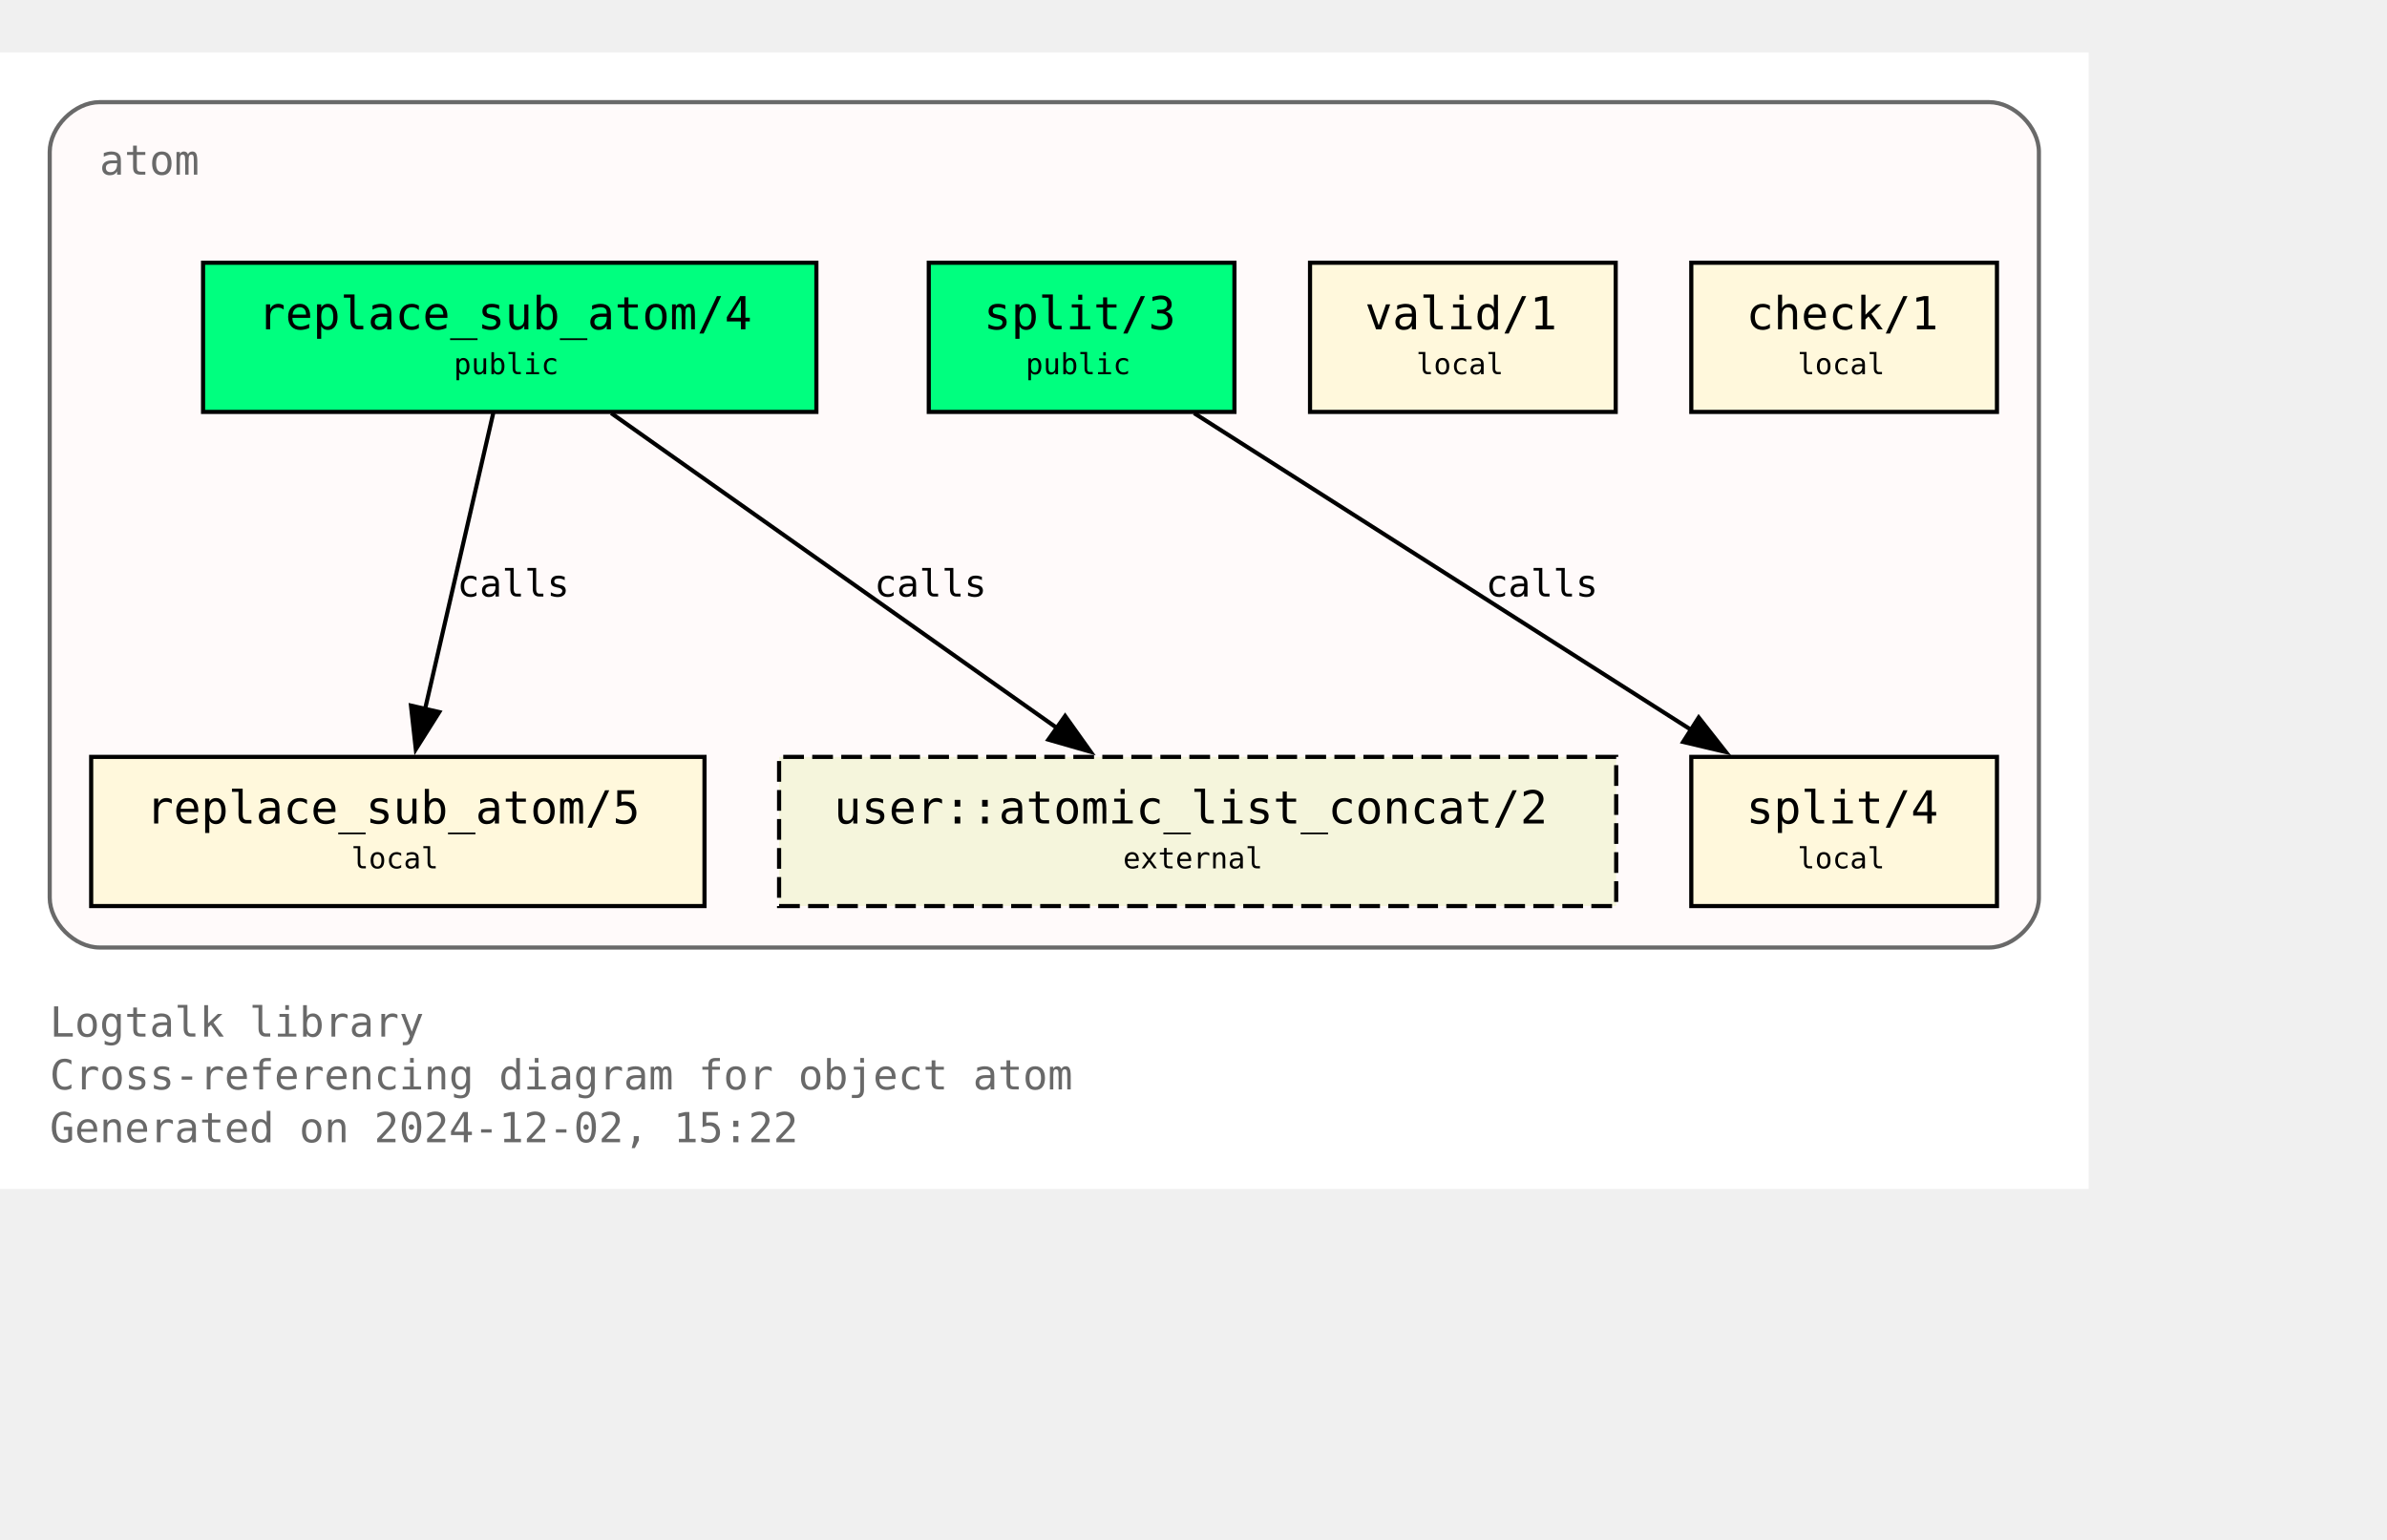
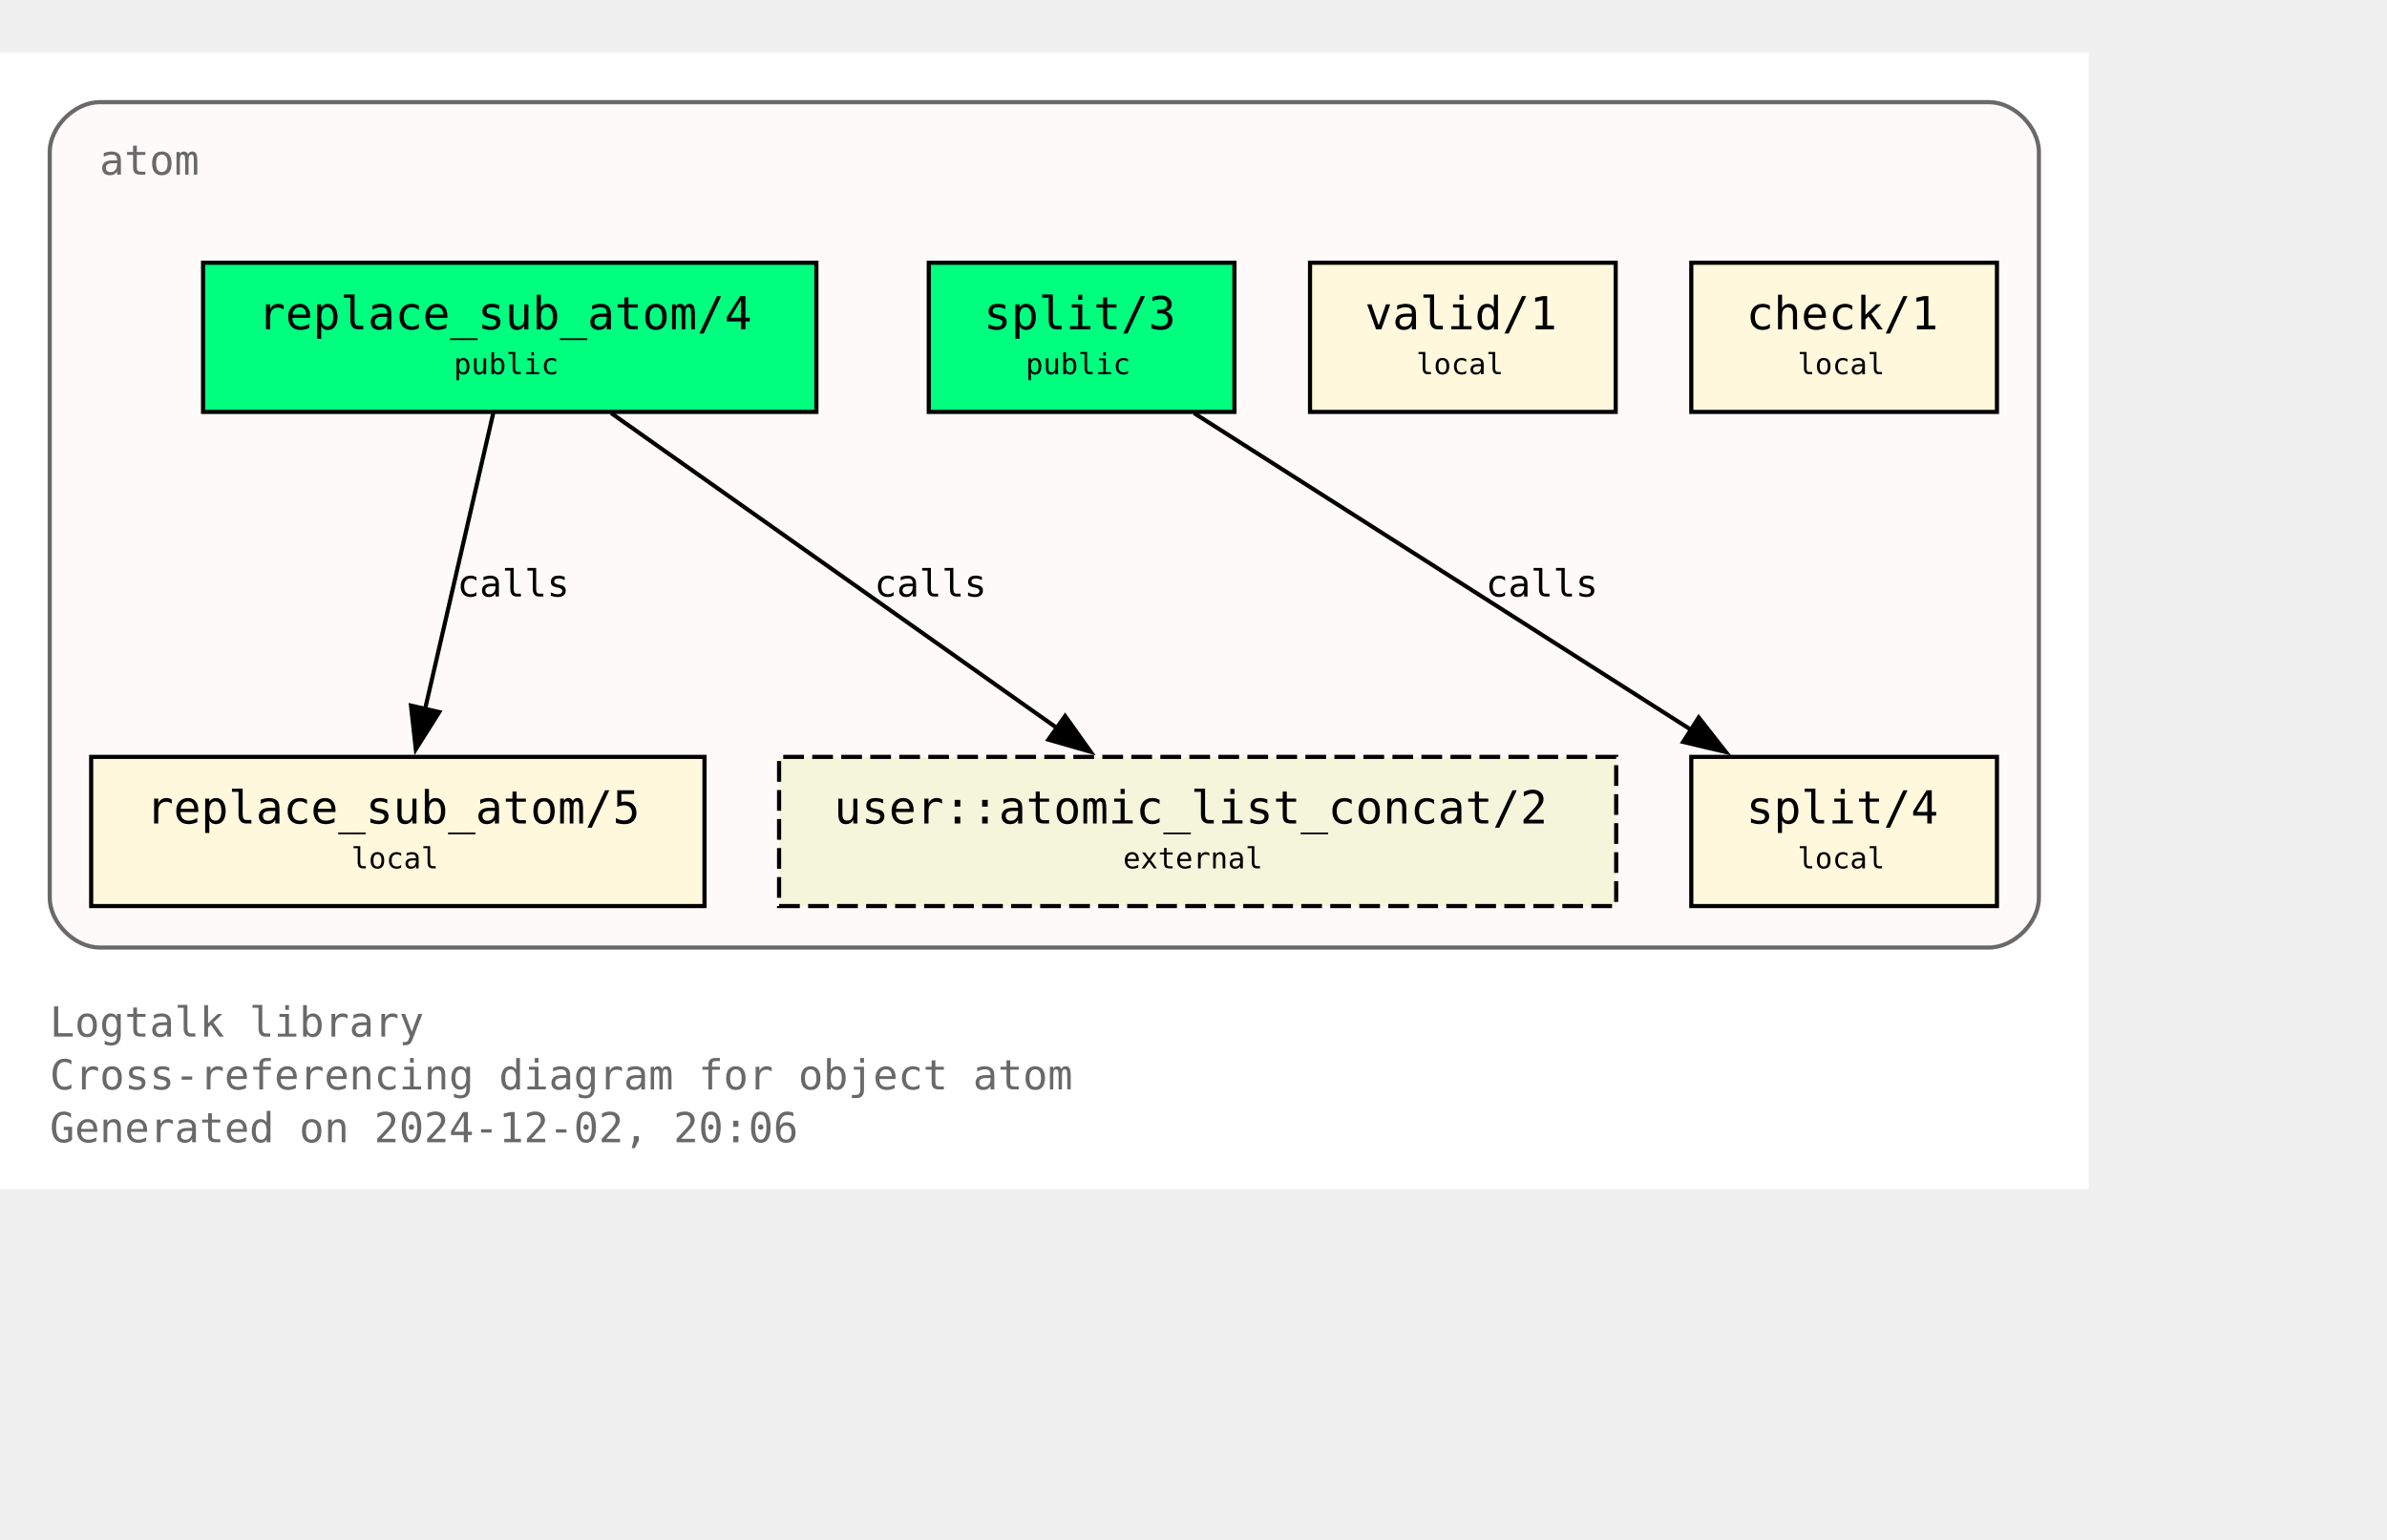
<svg xmlns="http://www.w3.org/2000/svg" xmlns:xlink="http://www.w3.org/1999/xlink" width="648pt" height="418pt" viewBox="72.00 72.00 576.00 346.25">
  <g id="graph0" class="graph" transform="scale(1 1) rotate(0) translate(76 342.25)">
    <polygon fill="white" stroke="none" points="-4,4 -4,-270.25 500,-270.25 500,4 -4,4" />
    <text text-anchor="start" x="8" y="-32.75" font-family="Monospace" font-size="10.00" fill="dimgray">Logtalk library</text>
    <text text-anchor="start" x="8" y="-20" font-family="Monospace" font-size="10.00" fill="dimgray">Cross-referencing diagram for object atom</text>
-     <text text-anchor="start" x="8" y="-7.25" font-family="Monospace" font-size="10.00" fill="dimgray">Generated on 2024-12-02, 15:22</text>
+     <text text-anchor="start" x="8" y="-7.25" font-family="Monospace" font-size="10.00" fill="dimgray">Generated on 2024-12-02, 20:06</text>
    <g id="clust1" class="cluster">
      <g id="a_clust1">
        <a xlink:title="atom">
          <path fill="snow" stroke="dimgray" d="M20,-54.25C20,-54.25 476,-54.25 476,-54.25 482,-54.25 488,-60.25 488,-66.25 488,-66.25 488,-246.25 488,-246.25 488,-252.25 482,-258.25 476,-258.25 476,-258.25 20,-258.25 20,-258.25 14,-258.25 8,-252.25 8,-246.25 8,-246.25 8,-66.25 8,-66.25 8,-60.25 14,-54.25 20,-54.25" />
          <g id="a_clust1_0">
-             <a xlink:href="https://github.com/LogtalkDotOrg/logtalk3/tree/9a8c2b1df00d6ed0be3d6ee8f86629546d6afebd/library/types/atom.lgt" xlink:title="https://github.com/LogtalkDotOrg/logtalk3/tree/9a8c2b1df00d6ed0be3d6ee8f86629546d6afebd/library/types/atom.lgt">
+             <a xlink:href="https://github.com/LogtalkDotOrg/logtalk3/tree/d58a9dfd2a35af9f3600c31a730f83d39331200e/library/types/atom.lgt" xlink:title="https://github.com/LogtalkDotOrg/logtalk3/tree/d58a9dfd2a35af9f3600c31a730f83d39331200e/library/types/atom.lgt">
              <text text-anchor="start" x="20" y="-240.75" font-family="Monospace" font-size="10.00" fill="dimgray">atom</text>
            </a>
          </g>
        </a>
      </g>
    </g>
    <g id="node1" class="node">
      <g id="a_node1">
-         <a xlink:href="https://github.com/LogtalkDotOrg/logtalk3/tree/9a8c2b1df00d6ed0be3d6ee8f86629546d6afebd/library/types/atom.lgt#L32" xlink:title="https://github.com/LogtalkDotOrg/logtalk3/tree/9a8c2b1df00d6ed0be3d6ee8f86629546d6afebd/library/types/atom.lgt#L32">
+         <a xlink:href="https://github.com/LogtalkDotOrg/logtalk3/tree/d58a9dfd2a35af9f3600c31a730f83d39331200e/library/types/atom.lgt#L32" xlink:title="https://github.com/LogtalkDotOrg/logtalk3/tree/d58a9dfd2a35af9f3600c31a730f83d39331200e/library/types/atom.lgt#L32">
          <polygon fill="springgreen" stroke="black" points="193,-219.5 45,-219.5 45,-183.5 193,-183.5 193,-219.5" />
          <text text-anchor="start" x="53" y="-204.2" font-family="Monospace" font-size="9.00"> </text>
          <text text-anchor="start" x="58.25" y="-203.43" font-family="Monospace" font-size="11.00">replace_sub_atom/4</text>
          <text text-anchor="start" x="179.75" y="-204.2" font-family="Monospace" font-size="9.00"> </text>
          <text text-anchor="start" x="53" y="-191.82" font-family="Monospace" font-size="9.00"> </text>
          <text text-anchor="start" x="105.5" y="-192.6" font-family="Monospace" font-size="7.00">public</text>
          <text text-anchor="start" x="179.75" y="-191.82" font-family="Monospace" font-size="9.00"> </text>
        </a>
      </g>
    </g>
    <g id="node4" class="node">
      <g id="a_node4">
-         <a xlink:href="https://github.com/LogtalkDotOrg/logtalk3/tree/9a8c2b1df00d6ed0be3d6ee8f86629546d6afebd/library/types/atom.lgt#L58" xlink:title="https://github.com/LogtalkDotOrg/logtalk3/tree/9a8c2b1df00d6ed0be3d6ee8f86629546d6afebd/library/types/atom.lgt#L58">
+         <a xlink:href="https://github.com/LogtalkDotOrg/logtalk3/tree/d58a9dfd2a35af9f3600c31a730f83d39331200e/library/types/atom.lgt#L58" xlink:title="https://github.com/LogtalkDotOrg/logtalk3/tree/d58a9dfd2a35af9f3600c31a730f83d39331200e/library/types/atom.lgt#L58">
          <polygon fill="cornsilk" stroke="black" points="166,-100.25 18,-100.25 18,-64.25 166,-64.25 166,-100.25" />
          <text text-anchor="start" x="26" y="-84.95" font-family="Monospace" font-size="9.00"> </text>
          <text text-anchor="start" x="31.25" y="-84.17" font-family="Monospace" font-size="11.00">replace_sub_atom/5</text>
          <text text-anchor="start" x="152.75" y="-84.95" font-family="Monospace" font-size="9.00"> </text>
          <text text-anchor="start" x="26" y="-72.58" font-family="Monospace" font-size="9.00"> </text>
          <text text-anchor="start" x="80.75" y="-73.35" font-family="Monospace" font-size="7.00">local</text>
          <text text-anchor="start" x="152.75" y="-72.58" font-family="Monospace" font-size="9.00"> </text>
        </a>
      </g>
    </g>
    <g id="edge1" class="edge">
      <g id="a_edge1">
-         <a xlink:href="https://github.com/LogtalkDotOrg/logtalk3/tree/9a8c2b1df00d6ed0be3d6ee8f86629546d6afebd/library/types/atom.lgt#L50" xlink:title="calls">
+         <a xlink:href="https://github.com/LogtalkDotOrg/logtalk3/tree/d58a9dfd2a35af9f3600c31a730f83d39331200e/library/types/atom.lgt#L50" xlink:title="calls">
          <path fill="none" stroke="black" d="M115.02,-183.2C110.69,-164.41 103.71,-134.09 98.57,-111.77" />
          <polygon fill="black" stroke="black" points="101.99,-111.06 96.34,-102.1 95.17,-112.63 101.99,-111.06" />
        </a>
      </g>
      <g id="a_edge1-label">
-         <a xlink:href="https://github.com/LogtalkDotOrg/logtalk3/tree/9a8c2b1df00d6ed0be3d6ee8f86629546d6afebd/library/types/atom.lgt#L50" xlink:title="https://github.com/LogtalkDotOrg/logtalk3/tree/9a8c2b1df00d6ed0be3d6ee8f86629546d6afebd/library/types/atom.lgt#L50">
+         <a xlink:href="https://github.com/LogtalkDotOrg/logtalk3/tree/d58a9dfd2a35af9f3600c31a730f83d39331200e/library/types/atom.lgt#L50" xlink:title="https://github.com/LogtalkDotOrg/logtalk3/tree/d58a9dfd2a35af9f3600c31a730f83d39331200e/library/types/atom.lgt#L50">
          <text text-anchor="start" x="106.31" y="-138.95" font-family="Monospace" font-size="9.00">calls</text>
        </a>
      </g>
    </g>
    <g id="node7" class="node">
      <polygon fill="beige" stroke="black" stroke-dasharray="5,2" points="386,-100.25 184,-100.25 184,-64.25 386,-64.25 386,-100.25" />
      <text text-anchor="start" x="192" y="-84.95" font-family="Monospace" font-size="9.00"> </text>
      <text text-anchor="start" x="197.25" y="-84.17" font-family="Monospace" font-size="11.00">user::atomic_list_concat/2</text>
      <text text-anchor="start" x="372.75" y="-84.95" font-family="Monospace" font-size="9.00"> </text>
      <text text-anchor="start" x="192" y="-72.58" font-family="Monospace" font-size="9.00"> </text>
      <text text-anchor="start" x="267" y="-73.35" font-family="Monospace" font-size="7.00">external</text>
      <text text-anchor="start" x="372.75" y="-72.58" font-family="Monospace" font-size="9.00"> </text>
    </g>
    <g id="edge3" class="edge">
      <g id="a_edge3">
-         <a xlink:href="https://github.com/LogtalkDotOrg/logtalk3/tree/9a8c2b1df00d6ed0be3d6ee8f86629546d6afebd/library/types/atom.lgt#L50" xlink:title="calls">
+         <a xlink:href="https://github.com/LogtalkDotOrg/logtalk3/tree/d58a9dfd2a35af9f3600c31a730f83d39331200e/library/types/atom.lgt#L50" xlink:title="calls">
          <path fill="none" stroke="black" d="M143.49,-183.2C171.94,-163.11 219.03,-129.85 251,-107.26" />
          <polygon fill="black" stroke="black" points="253.02,-110.12 259.17,-101.49 248.98,-104.41 253.02,-110.12" />
        </a>
      </g>
      <g id="a_edge3-label">
-         <a xlink:href="https://github.com/LogtalkDotOrg/logtalk3/tree/9a8c2b1df00d6ed0be3d6ee8f86629546d6afebd/library/types/atom.lgt#L50" xlink:title="https://github.com/LogtalkDotOrg/logtalk3/tree/9a8c2b1df00d6ed0be3d6ee8f86629546d6afebd/library/types/atom.lgt#L50">
+         <a xlink:href="https://github.com/LogtalkDotOrg/logtalk3/tree/d58a9dfd2a35af9f3600c31a730f83d39331200e/library/types/atom.lgt#L50" xlink:title="https://github.com/LogtalkDotOrg/logtalk3/tree/d58a9dfd2a35af9f3600c31a730f83d39331200e/library/types/atom.lgt#L50">
          <text text-anchor="start" x="206.98" y="-138.95" font-family="Monospace" font-size="9.00">calls</text>
        </a>
      </g>
    </g>
    <g id="node2" class="node">
      <g id="a_node2">
-         <a xlink:href="https://github.com/LogtalkDotOrg/logtalk3/tree/9a8c2b1df00d6ed0be3d6ee8f86629546d6afebd/library/types/atom.lgt#L39" xlink:title="https://github.com/LogtalkDotOrg/logtalk3/tree/9a8c2b1df00d6ed0be3d6ee8f86629546d6afebd/library/types/atom.lgt#L39">
+         <a xlink:href="https://github.com/LogtalkDotOrg/logtalk3/tree/d58a9dfd2a35af9f3600c31a730f83d39331200e/library/types/atom.lgt#L39" xlink:title="https://github.com/LogtalkDotOrg/logtalk3/tree/d58a9dfd2a35af9f3600c31a730f83d39331200e/library/types/atom.lgt#L39">
          <polygon fill="springgreen" stroke="black" points="293.88,-219.5 220.12,-219.5 220.12,-183.5 293.88,-183.5 293.88,-219.5" />
          <text text-anchor="start" x="228.12" y="-204.2" font-family="Monospace" font-size="9.00"> </text>
          <text text-anchor="start" x="233.38" y="-203.43" font-family="Monospace" font-size="11.00">split/3</text>
          <text text-anchor="start" x="280.62" y="-204.2" font-family="Monospace" font-size="9.00"> </text>
          <text text-anchor="start" x="228.12" y="-191.82" font-family="Monospace" font-size="9.00"> </text>
          <text text-anchor="start" x="243.5" y="-192.6" font-family="Monospace" font-size="7.00">public</text>
          <text text-anchor="start" x="280.62" y="-191.82" font-family="Monospace" font-size="9.00"> </text>
        </a>
      </g>
    </g>
    <g id="node5" class="node">
      <g id="a_node5">
-         <a xlink:href="https://github.com/LogtalkDotOrg/logtalk3/tree/9a8c2b1df00d6ed0be3d6ee8f86629546d6afebd/library/types/atom.lgt#L76" xlink:title="https://github.com/LogtalkDotOrg/logtalk3/tree/9a8c2b1df00d6ed0be3d6ee8f86629546d6afebd/library/types/atom.lgt#L76">
+         <a xlink:href="https://github.com/LogtalkDotOrg/logtalk3/tree/d58a9dfd2a35af9f3600c31a730f83d39331200e/library/types/atom.lgt#L76" xlink:title="https://github.com/LogtalkDotOrg/logtalk3/tree/d58a9dfd2a35af9f3600c31a730f83d39331200e/library/types/atom.lgt#L76">
          <polygon fill="cornsilk" stroke="black" points="477.88,-100.25 404.12,-100.25 404.12,-64.25 477.88,-64.25 477.88,-100.25" />
          <text text-anchor="start" x="412.12" y="-84.95" font-family="Monospace" font-size="9.00"> </text>
          <text text-anchor="start" x="417.38" y="-84.17" font-family="Monospace" font-size="11.00">split/4</text>
          <text text-anchor="start" x="464.62" y="-84.95" font-family="Monospace" font-size="9.00"> </text>
          <text text-anchor="start" x="412.12" y="-72.58" font-family="Monospace" font-size="9.00"> </text>
          <text text-anchor="start" x="429.75" y="-73.35" font-family="Monospace" font-size="7.00">local</text>
          <text text-anchor="start" x="464.62" y="-72.58" font-family="Monospace" font-size="9.00"> </text>
        </a>
      </g>
    </g>
    <g id="edge2" class="edge">
      <g id="a_edge2">
-         <a xlink:href="https://github.com/LogtalkDotOrg/logtalk3/tree/9a8c2b1df00d6ed0be3d6ee8f86629546d6afebd/library/types/atom.lgt#L69" xlink:title="calls">
+         <a xlink:href="https://github.com/LogtalkDotOrg/logtalk3/tree/d58a9dfd2a35af9f3600c31a730f83d39331200e/library/types/atom.lgt#L69" xlink:title="calls">
          <path fill="none" stroke="black" d="M284.15,-183.2C315.95,-162.94 368.78,-129.27 404.23,-106.68" />
          <polygon fill="black" stroke="black" points="405.91,-109.76 412.46,-101.43 402.15,-103.86 405.91,-109.76" />
        </a>
      </g>
      <g id="a_edge2-label">
-         <a xlink:href="https://github.com/LogtalkDotOrg/logtalk3/tree/9a8c2b1df00d6ed0be3d6ee8f86629546d6afebd/library/types/atom.lgt#L69" xlink:title="https://github.com/LogtalkDotOrg/logtalk3/tree/9a8c2b1df00d6ed0be3d6ee8f86629546d6afebd/library/types/atom.lgt#L69">
+         <a xlink:href="https://github.com/LogtalkDotOrg/logtalk3/tree/d58a9dfd2a35af9f3600c31a730f83d39331200e/library/types/atom.lgt#L69" xlink:title="https://github.com/LogtalkDotOrg/logtalk3/tree/d58a9dfd2a35af9f3600c31a730f83d39331200e/library/types/atom.lgt#L69">
          <text text-anchor="start" x="354.52" y="-138.95" font-family="Monospace" font-size="9.00">calls</text>
        </a>
      </g>
    </g>
    <g id="node3" class="node">
      <g id="a_node3">
-         <a xlink:href="https://github.com/LogtalkDotOrg/logtalk3/tree/9a8c2b1df00d6ed0be3d6ee8f86629546d6afebd/library/types/atom.lgt#L87" xlink:title="https://github.com/LogtalkDotOrg/logtalk3/tree/9a8c2b1df00d6ed0be3d6ee8f86629546d6afebd/library/types/atom.lgt#L87">
+         <a xlink:href="https://github.com/LogtalkDotOrg/logtalk3/tree/d58a9dfd2a35af9f3600c31a730f83d39331200e/library/types/atom.lgt#L87" xlink:title="https://github.com/LogtalkDotOrg/logtalk3/tree/d58a9dfd2a35af9f3600c31a730f83d39331200e/library/types/atom.lgt#L87">
          <polygon fill="cornsilk" stroke="black" points="385.88,-219.5 312.12,-219.5 312.12,-183.5 385.88,-183.5 385.88,-219.5" />
          <text text-anchor="start" x="320.12" y="-204.2" font-family="Monospace" font-size="9.00"> </text>
          <text text-anchor="start" x="325.38" y="-203.43" font-family="Monospace" font-size="11.00">valid/1</text>
          <text text-anchor="start" x="372.62" y="-204.2" font-family="Monospace" font-size="9.00"> </text>
          <text text-anchor="start" x="320.12" y="-191.82" font-family="Monospace" font-size="9.00"> </text>
          <text text-anchor="start" x="337.75" y="-192.6" font-family="Monospace" font-size="7.00">local</text>
          <text text-anchor="start" x="372.62" y="-191.82" font-family="Monospace" font-size="9.00"> </text>
        </a>
      </g>
    </g>
    <g id="node6" class="node">
      <g id="a_node6">
-         <a xlink:href="https://github.com/LogtalkDotOrg/logtalk3/tree/9a8c2b1df00d6ed0be3d6ee8f86629546d6afebd/library/types/atom.lgt#L90" xlink:title="https://github.com/LogtalkDotOrg/logtalk3/tree/9a8c2b1df00d6ed0be3d6ee8f86629546d6afebd/library/types/atom.lgt#L90">
+         <a xlink:href="https://github.com/LogtalkDotOrg/logtalk3/tree/d58a9dfd2a35af9f3600c31a730f83d39331200e/library/types/atom.lgt#L90" xlink:title="https://github.com/LogtalkDotOrg/logtalk3/tree/d58a9dfd2a35af9f3600c31a730f83d39331200e/library/types/atom.lgt#L90">
          <polygon fill="cornsilk" stroke="black" points="477.88,-219.5 404.12,-219.5 404.12,-183.5 477.88,-183.5 477.88,-219.5" />
          <text text-anchor="start" x="412.12" y="-204.2" font-family="Monospace" font-size="9.00"> </text>
          <text text-anchor="start" x="417.38" y="-203.43" font-family="Monospace" font-size="11.00">check/1</text>
          <text text-anchor="start" x="464.62" y="-204.2" font-family="Monospace" font-size="9.00"> </text>
          <text text-anchor="start" x="412.12" y="-191.82" font-family="Monospace" font-size="9.00"> </text>
          <text text-anchor="start" x="429.75" y="-192.6" font-family="Monospace" font-size="7.00">local</text>
          <text text-anchor="start" x="464.62" y="-191.82" font-family="Monospace" font-size="9.00"> </text>
        </a>
      </g>
    </g>
  </g>
</svg>
